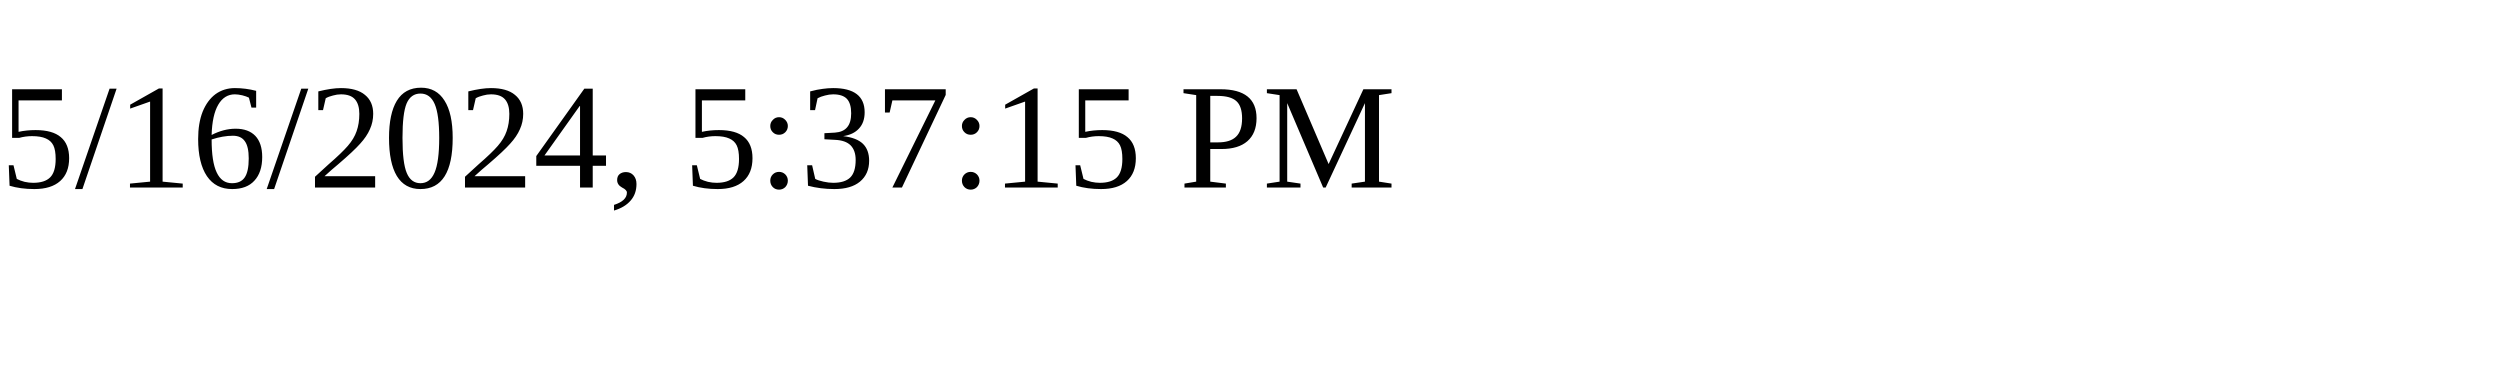
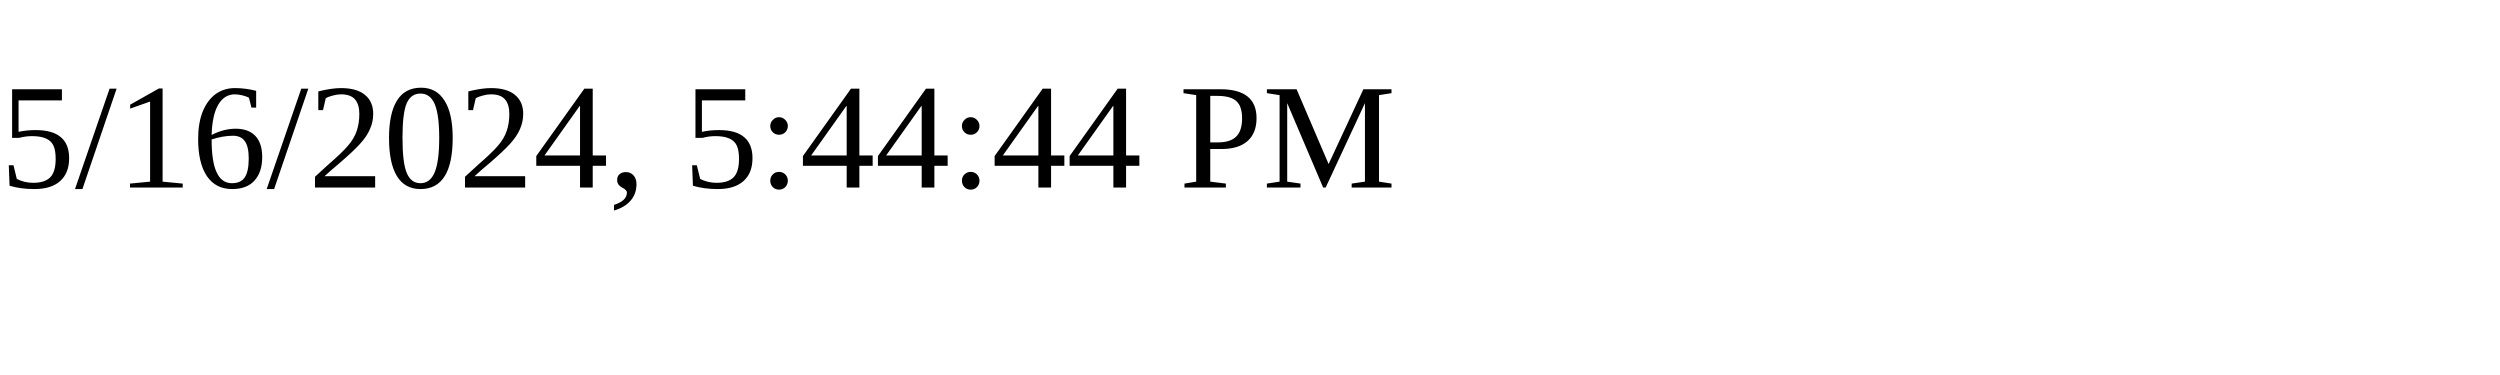
<svg xmlns="http://www.w3.org/2000/svg" height="30" width="200">
-   <text x="0" y="15">5/16/2024, 5:37:15 PM</text>
+   <text x="0" y="15">5/16/2024, 5:44:44 PM</text>
</svg>
